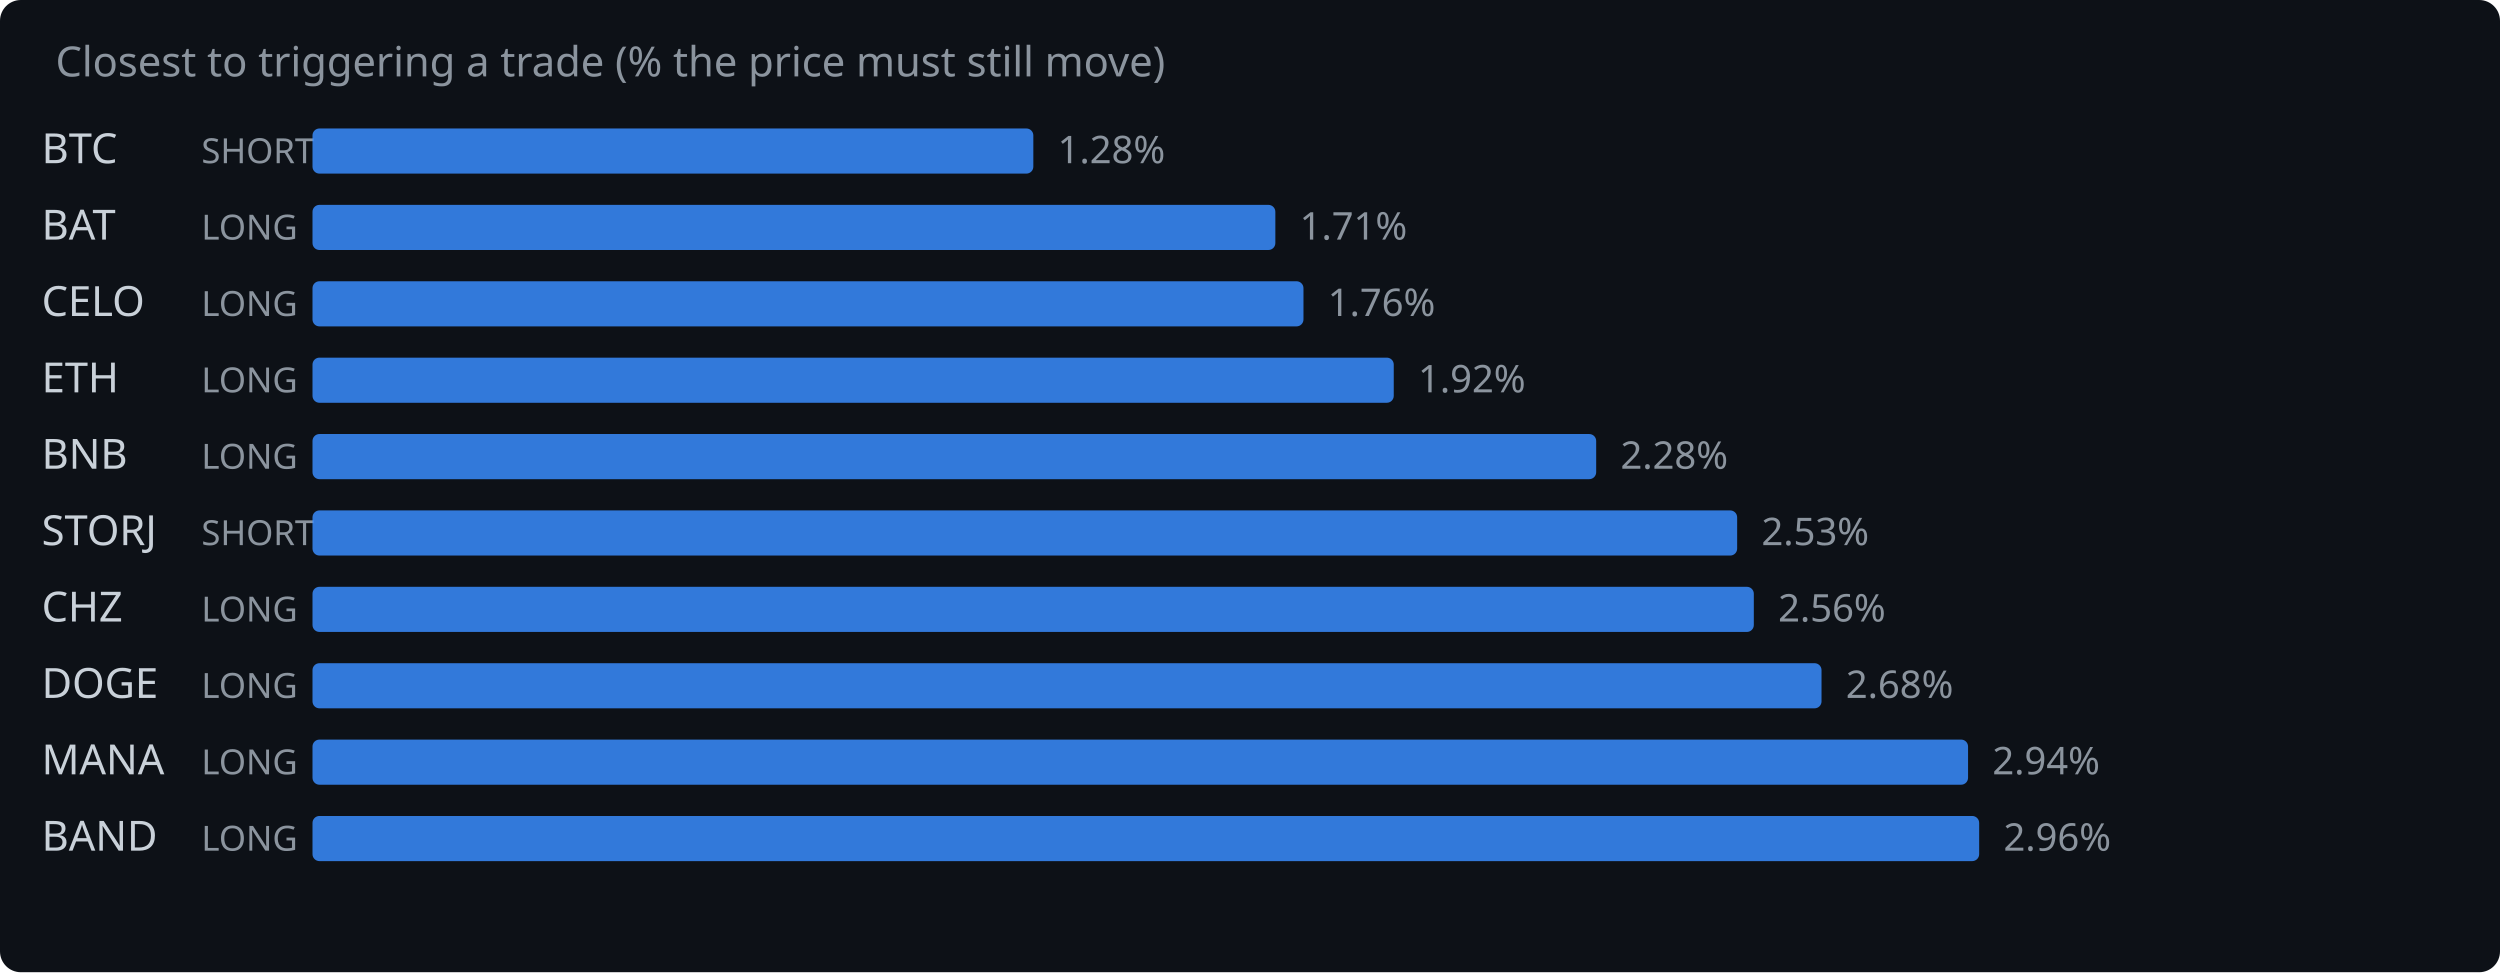
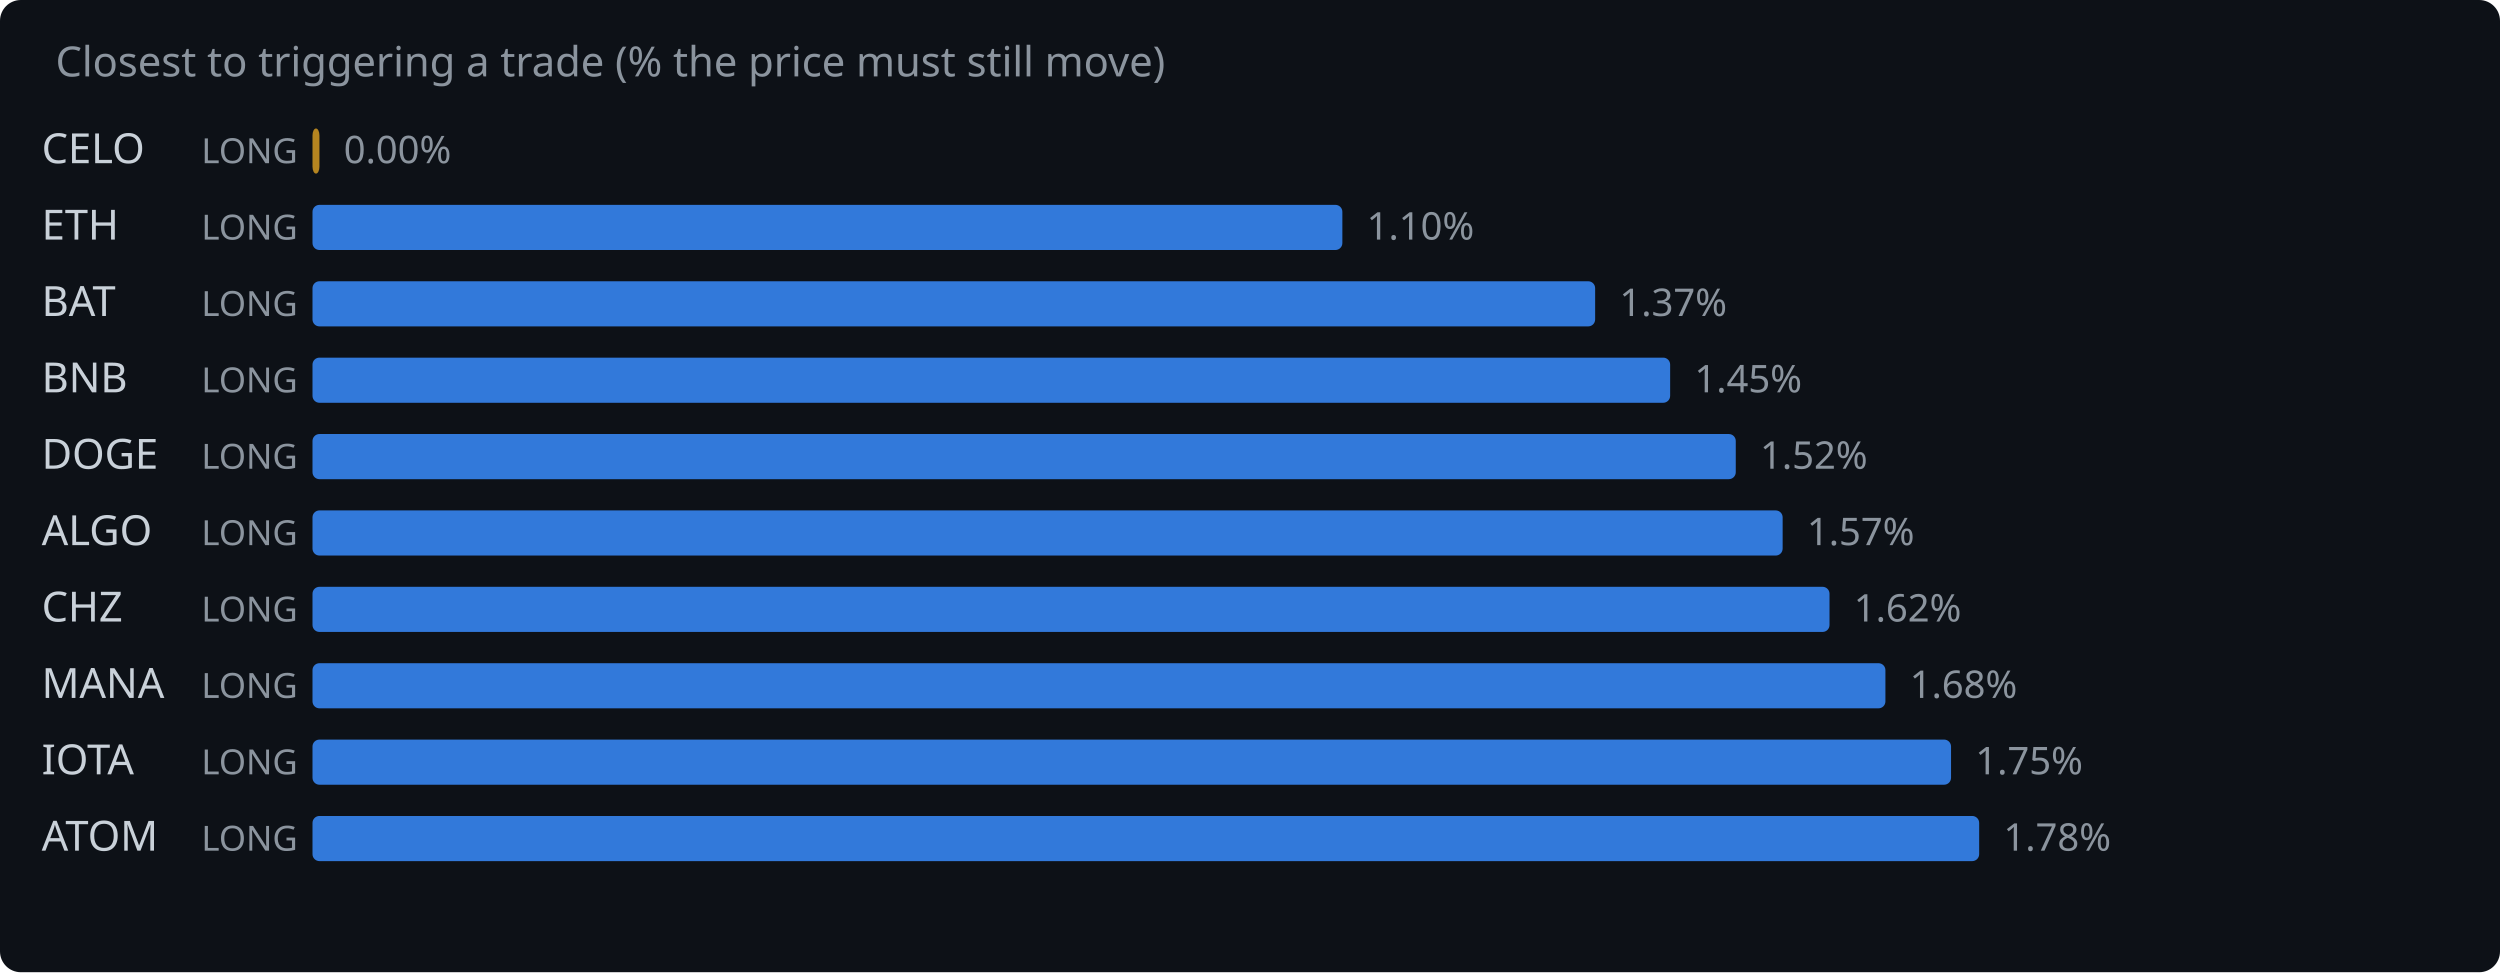
<svg xmlns="http://www.w3.org/2000/svg" width="720" height="280" viewBox="0 0 720 280">
  <rect width="720" height="280" fill="#0d1117" rx="6" />
  <text x="16" y="22" fill="#8b949e" font-family="system-ui,sans-serif" font-size="12">Closest to triggering a trade (% the price must still move)</text>
-   <text x="12" y="47" fill="#c9d1d9" font-family="system-ui,sans-serif" font-size="12">BTC</text>
-   <text x="58" y="47" fill="#8b949e" font-family="system-ui,sans-serif" font-size="10">SHORT</text>
-   <rect x="90" y="37" width="207.6" height="13" rx="2" fill="#388bfd" opacity="0.85" />
-   <text x="304.6" y="47" fill="#8b949e" font-family="system-ui,sans-serif" font-size="11">1.28%</text>
-   <text x="12" y="69" fill="#c9d1d9" font-family="system-ui,sans-serif" font-size="12">BAT</text>
+   <text x="12" y="47" fill="#c9d1d9" font-family="system-ui,sans-serif" font-size="12">CELO</text>
+   <text x="58" y="47" fill="#8b949e" font-family="system-ui,sans-serif" font-size="10">LONG</text>
+   <rect x="90" y="37" width="2.0" height="13" rx="2" fill="#d29922" opacity="0.85" />
+   <text x="99.0" y="47" fill="#8b949e" font-family="system-ui,sans-serif" font-size="11">0.00%</text>
+   <text x="12" y="69" fill="#c9d1d9" font-family="system-ui,sans-serif" font-size="12">ETH</text>
  <text x="58" y="69" fill="#8b949e" font-family="system-ui,sans-serif" font-size="10">LONG</text>
-   <rect x="90" y="59" width="277.3" height="13" rx="2" fill="#388bfd" opacity="0.85" />
-   <text x="374.3" y="69" fill="#8b949e" font-family="system-ui,sans-serif" font-size="11">1.71%</text>
-   <text x="12" y="91" fill="#c9d1d9" font-family="system-ui,sans-serif" font-size="12">CELO</text>
+   <rect x="90" y="59" width="296.6" height="13" rx="2" fill="#388bfd" opacity="0.85" />
+   <text x="393.6" y="69" fill="#8b949e" font-family="system-ui,sans-serif" font-size="11">1.10%</text>
+   <text x="12" y="91" fill="#c9d1d9" font-family="system-ui,sans-serif" font-size="12">BAT</text>
  <text x="58" y="91" fill="#8b949e" font-family="system-ui,sans-serif" font-size="10">LONG</text>
-   <rect x="90" y="81" width="285.4" height="13" rx="2" fill="#388bfd" opacity="0.85" />
-   <text x="382.4" y="91" fill="#8b949e" font-family="system-ui,sans-serif" font-size="11">1.76%</text>
-   <text x="12" y="113" fill="#c9d1d9" font-family="system-ui,sans-serif" font-size="12">ETH</text>
+   <rect x="90" y="81" width="369.4" height="13" rx="2" fill="#388bfd" opacity="0.85" />
+   <text x="466.4" y="91" fill="#8b949e" font-family="system-ui,sans-serif" font-size="11">1.37%</text>
+   <text x="12" y="113" fill="#c9d1d9" font-family="system-ui,sans-serif" font-size="12">BNB</text>
  <text x="58" y="113" fill="#8b949e" font-family="system-ui,sans-serif" font-size="10">LONG</text>
-   <rect x="90" y="103" width="311.4" height="13" rx="2" fill="#388bfd" opacity="0.85" />
-   <text x="408.4" y="113" fill="#8b949e" font-family="system-ui,sans-serif" font-size="11">1.92%</text>
-   <text x="12" y="135" fill="#c9d1d9" font-family="system-ui,sans-serif" font-size="12">BNB</text>
+   <rect x="90" y="103" width="391.0" height="13" rx="2" fill="#388bfd" opacity="0.85" />
+   <text x="488.0" y="113" fill="#8b949e" font-family="system-ui,sans-serif" font-size="11">1.45%</text>
+   <text x="12" y="135" fill="#c9d1d9" font-family="system-ui,sans-serif" font-size="12">DOGE</text>
  <text x="58" y="135" fill="#8b949e" font-family="system-ui,sans-serif" font-size="10">LONG</text>
-   <rect x="90" y="125" width="369.7" height="13" rx="2" fill="#388bfd" opacity="0.85" />
-   <text x="466.7" y="135" fill="#8b949e" font-family="system-ui,sans-serif" font-size="11">2.28%</text>
-   <text x="12" y="157" fill="#c9d1d9" font-family="system-ui,sans-serif" font-size="12">STORJ</text>
-   <text x="58" y="157" fill="#8b949e" font-family="system-ui,sans-serif" font-size="10">SHORT</text>
-   <rect x="90" y="147" width="410.3" height="13" rx="2" fill="#388bfd" opacity="0.85" />
-   <text x="507.3" y="157" fill="#8b949e" font-family="system-ui,sans-serif" font-size="11">2.53%</text>
+   <rect x="90" y="125" width="409.9" height="13" rx="2" fill="#388bfd" opacity="0.85" />
+   <text x="506.9" y="135" fill="#8b949e" font-family="system-ui,sans-serif" font-size="11">1.52%</text>
+   <text x="12" y="157" fill="#c9d1d9" font-family="system-ui,sans-serif" font-size="12">ALGO</text>
+   <text x="58" y="157" fill="#8b949e" font-family="system-ui,sans-serif" font-size="10">LONG</text>
+   <rect x="90" y="147" width="423.4" height="13" rx="2" fill="#388bfd" opacity="0.85" />
+   <text x="520.4" y="157" fill="#8b949e" font-family="system-ui,sans-serif" font-size="11">1.57%</text>
  <text x="12" y="179" fill="#c9d1d9" font-family="system-ui,sans-serif" font-size="12">CHZ</text>
  <text x="58" y="179" fill="#8b949e" font-family="system-ui,sans-serif" font-size="10">LONG</text>
-   <rect x="90" y="169" width="415.1" height="13" rx="2" fill="#388bfd" opacity="0.85" />
-   <text x="512.1" y="179" fill="#8b949e" font-family="system-ui,sans-serif" font-size="11">2.56%</text>
-   <text x="12" y="201" fill="#c9d1d9" font-family="system-ui,sans-serif" font-size="12">DOGE</text>
+   <rect x="90" y="169" width="436.9" height="13" rx="2" fill="#388bfd" opacity="0.85" />
+   <text x="533.9" y="179" fill="#8b949e" font-family="system-ui,sans-serif" font-size="11">1.62%</text>
+   <text x="12" y="201" fill="#c9d1d9" font-family="system-ui,sans-serif" font-size="12">MANA</text>
  <text x="58" y="201" fill="#8b949e" font-family="system-ui,sans-serif" font-size="10">LONG</text>
-   <rect x="90" y="191" width="434.6" height="13" rx="2" fill="#388bfd" opacity="0.85" />
-   <text x="531.6" y="201" fill="#8b949e" font-family="system-ui,sans-serif" font-size="11">2.68%</text>
-   <text x="12" y="223" fill="#c9d1d9" font-family="system-ui,sans-serif" font-size="12">MANA</text>
+   <rect x="90" y="191" width="453.0" height="13" rx="2" fill="#388bfd" opacity="0.85" />
+   <text x="550.0" y="201" fill="#8b949e" font-family="system-ui,sans-serif" font-size="11">1.68%</text>
+   <text x="12" y="223" fill="#c9d1d9" font-family="system-ui,sans-serif" font-size="12">IOTA</text>
  <text x="58" y="223" fill="#8b949e" font-family="system-ui,sans-serif" font-size="10">LONG</text>
-   <rect x="90" y="213" width="476.8" height="13" rx="2" fill="#388bfd" opacity="0.85" />
-   <text x="573.8" y="223" fill="#8b949e" font-family="system-ui,sans-serif" font-size="11">2.94%</text>
-   <text x="12" y="245" fill="#c9d1d9" font-family="system-ui,sans-serif" font-size="12">BAND</text>
+   <rect x="90" y="213" width="471.9" height="13" rx="2" fill="#388bfd" opacity="0.85" />
+   <text x="568.9" y="223" fill="#8b949e" font-family="system-ui,sans-serif" font-size="11">1.75%</text>
+   <text x="12" y="245" fill="#c9d1d9" font-family="system-ui,sans-serif" font-size="12">ATOM</text>
  <text x="58" y="245" fill="#8b949e" font-family="system-ui,sans-serif" font-size="10">LONG</text>
  <rect x="90" y="235" width="480.0" height="13" rx="2" fill="#388bfd" opacity="0.85" />
-   <text x="577.0" y="245" fill="#8b949e" font-family="system-ui,sans-serif" font-size="11">2.96%</text>
+   <text x="577.0" y="245" fill="#8b949e" font-family="system-ui,sans-serif" font-size="11">1.78%</text>
</svg>
